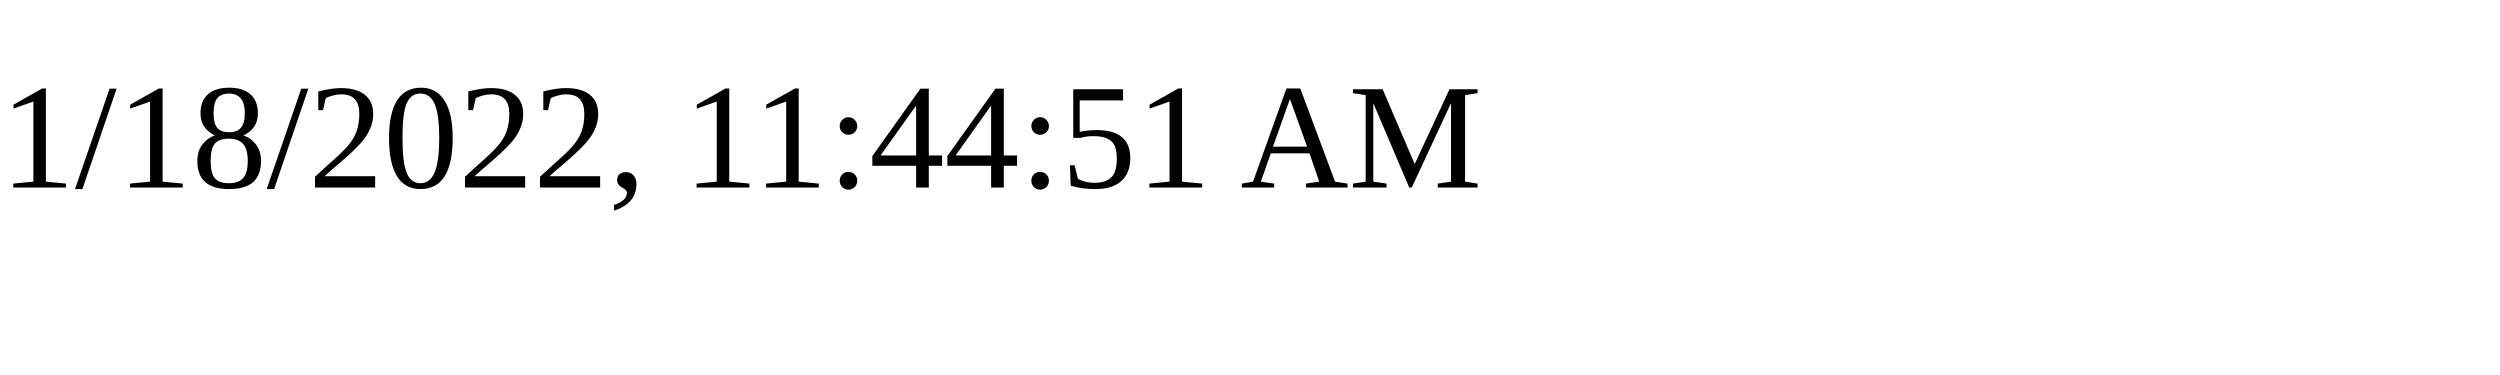
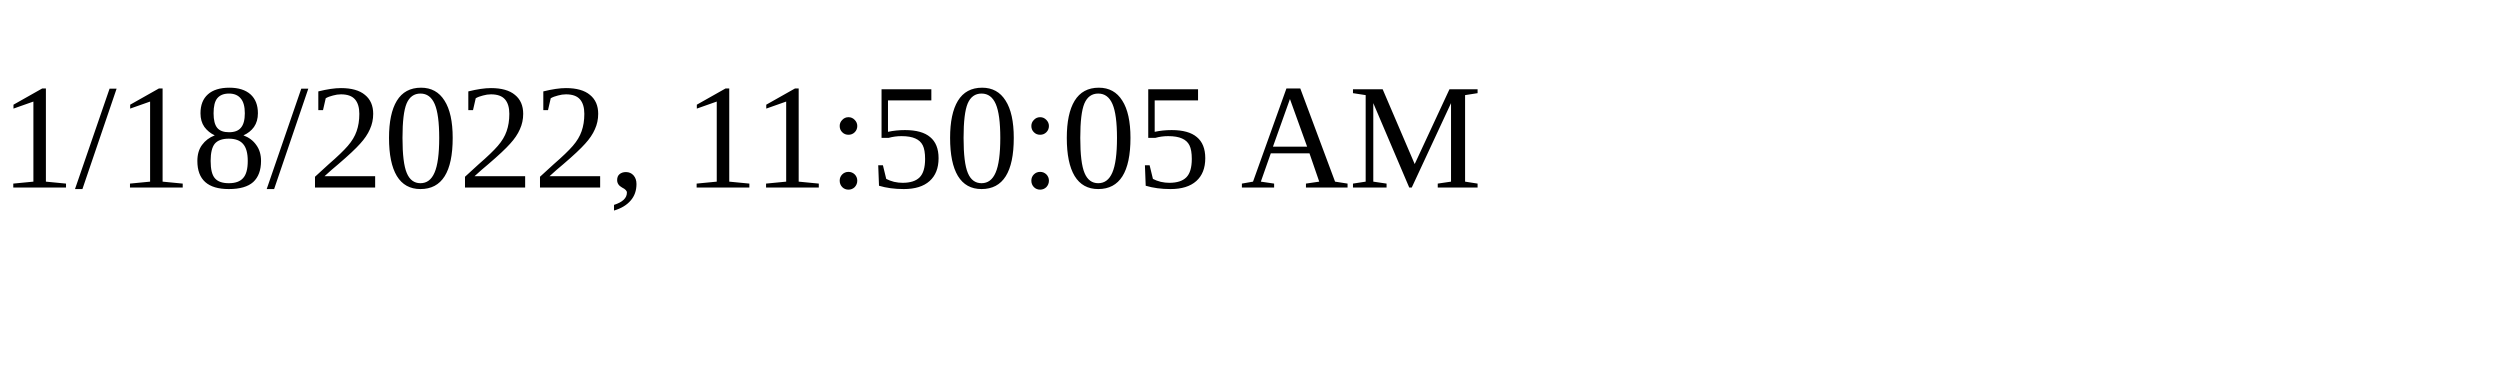
<svg xmlns="http://www.w3.org/2000/svg" height="30" width="200">
-   <text x="0" y="15">1/18/2022, 11:44:51 AM</text>
+   <text x="0" y="15">1/18/2022, 11:50:05 AM</text>
</svg>
